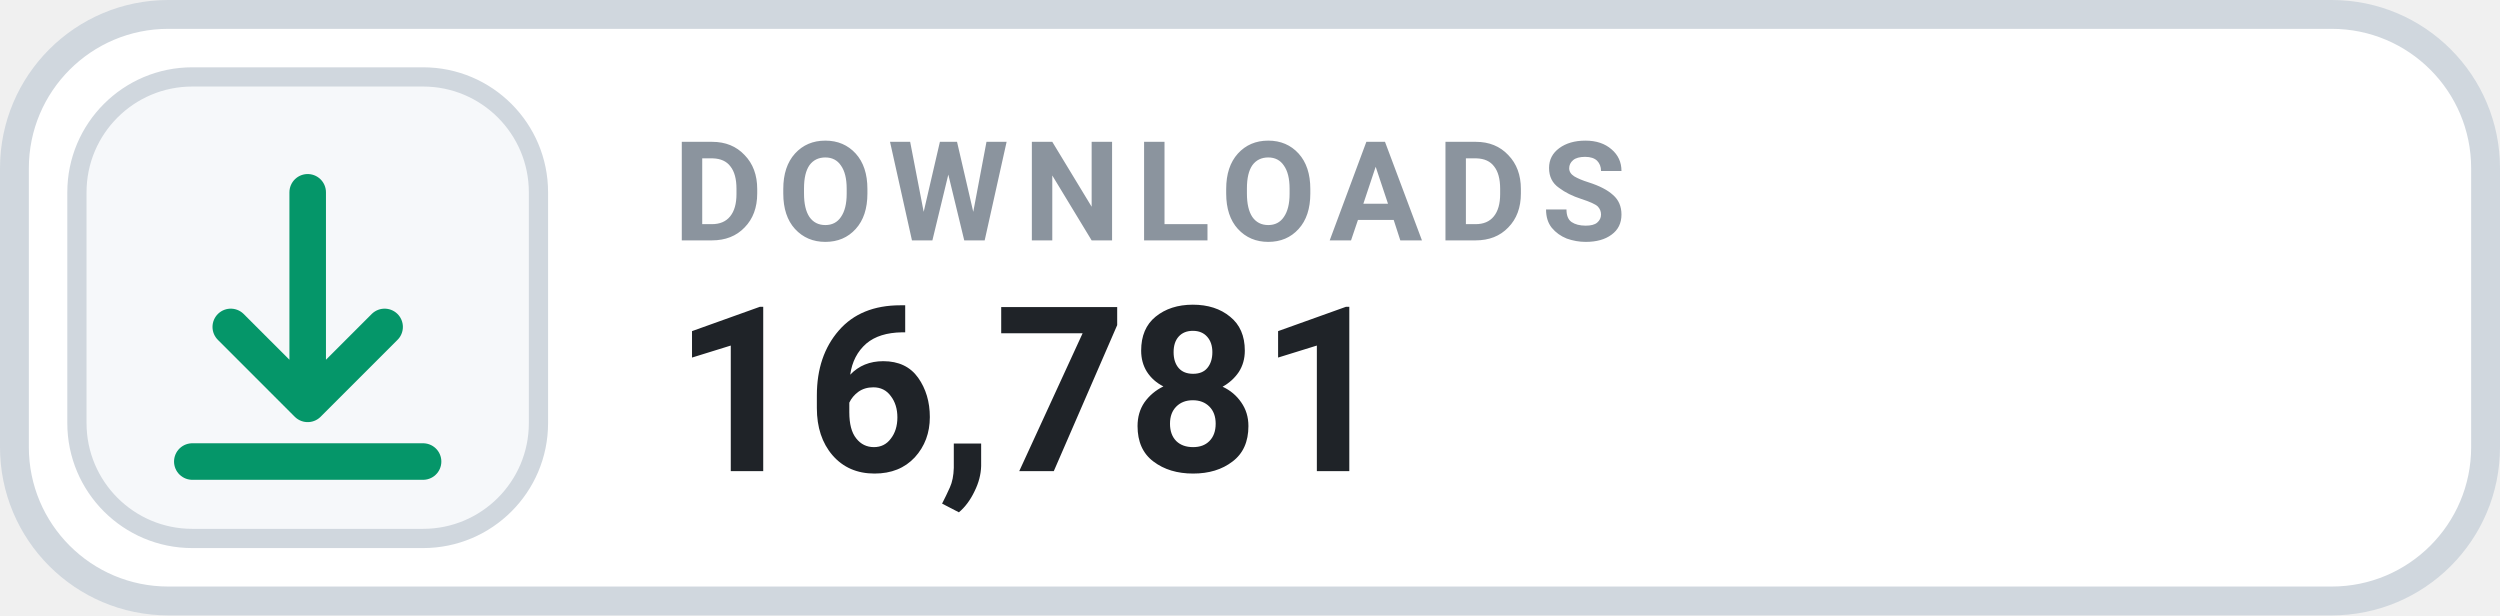
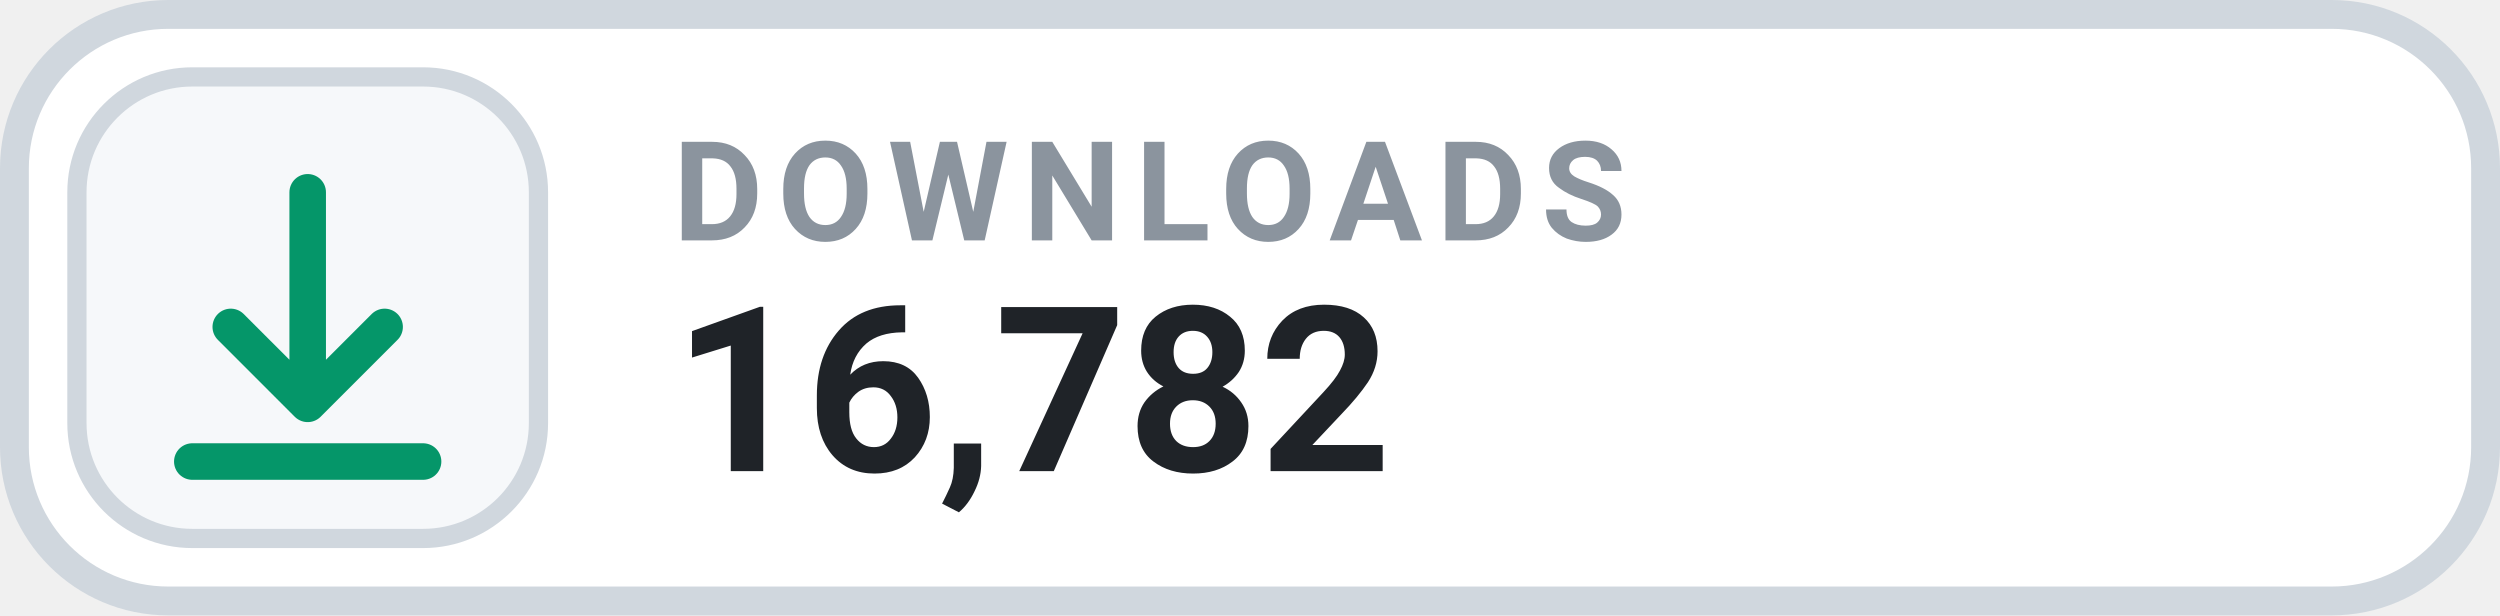
- <svg xmlns="http://www.w3.org/2000/svg" width="130" height="32" viewBox="0 0 130 32" role="img" aria-label="DOWNLOADS 16,781">
+ <svg xmlns="http://www.w3.org/2000/svg" width="130" height="32" viewBox="0 0 130 32" role="img" aria-label="DOWNLOADS 16,782">
  <rect x=".75" y=".75" width="128.5" height="30.5" rx="8" fill="#FFFFFF" stroke="#D0D7DE" stroke-width="1.5" />
  <rect x="4" y="4" width="24" height="24" rx="6" fill="#F6F8FA" stroke="#D0D7DE" stroke-width="1" />
  <g transform="translate(16 16)" style="color:#059669;">
    <path d="M0 -6 v11 m0 0 l4 -4 m-4 4 l-4 -4 M-6 8 h12" fill="none" stroke="currentColor" stroke-width="1.9" stroke-linecap="round" stroke-linejoin="round" />
  </g>
  <text x="35" y="12.5" fill="#8B949E" font-family="-apple-system,BlinkMacSystemFont,'Segoe UI',Roboto,Helvetica,Arial,sans-serif" font-size="7.2" font-weight="700" letter-spacing=".75">DOWNLOADS</text>
-   <text x="35" y="24.5" fill="#1F2328" font-family="-apple-system,BlinkMacSystemFont,'Segoe UI',Roboto,Helvetica,Arial,sans-serif" font-size="12" font-weight="700">16,781</text>
+   <text x="35" y="24.5" fill="#1F2328" font-family="-apple-system,BlinkMacSystemFont,'Segoe UI',Roboto,Helvetica,Arial,sans-serif" font-size="12" font-weight="700">16,782</text>
</svg>
